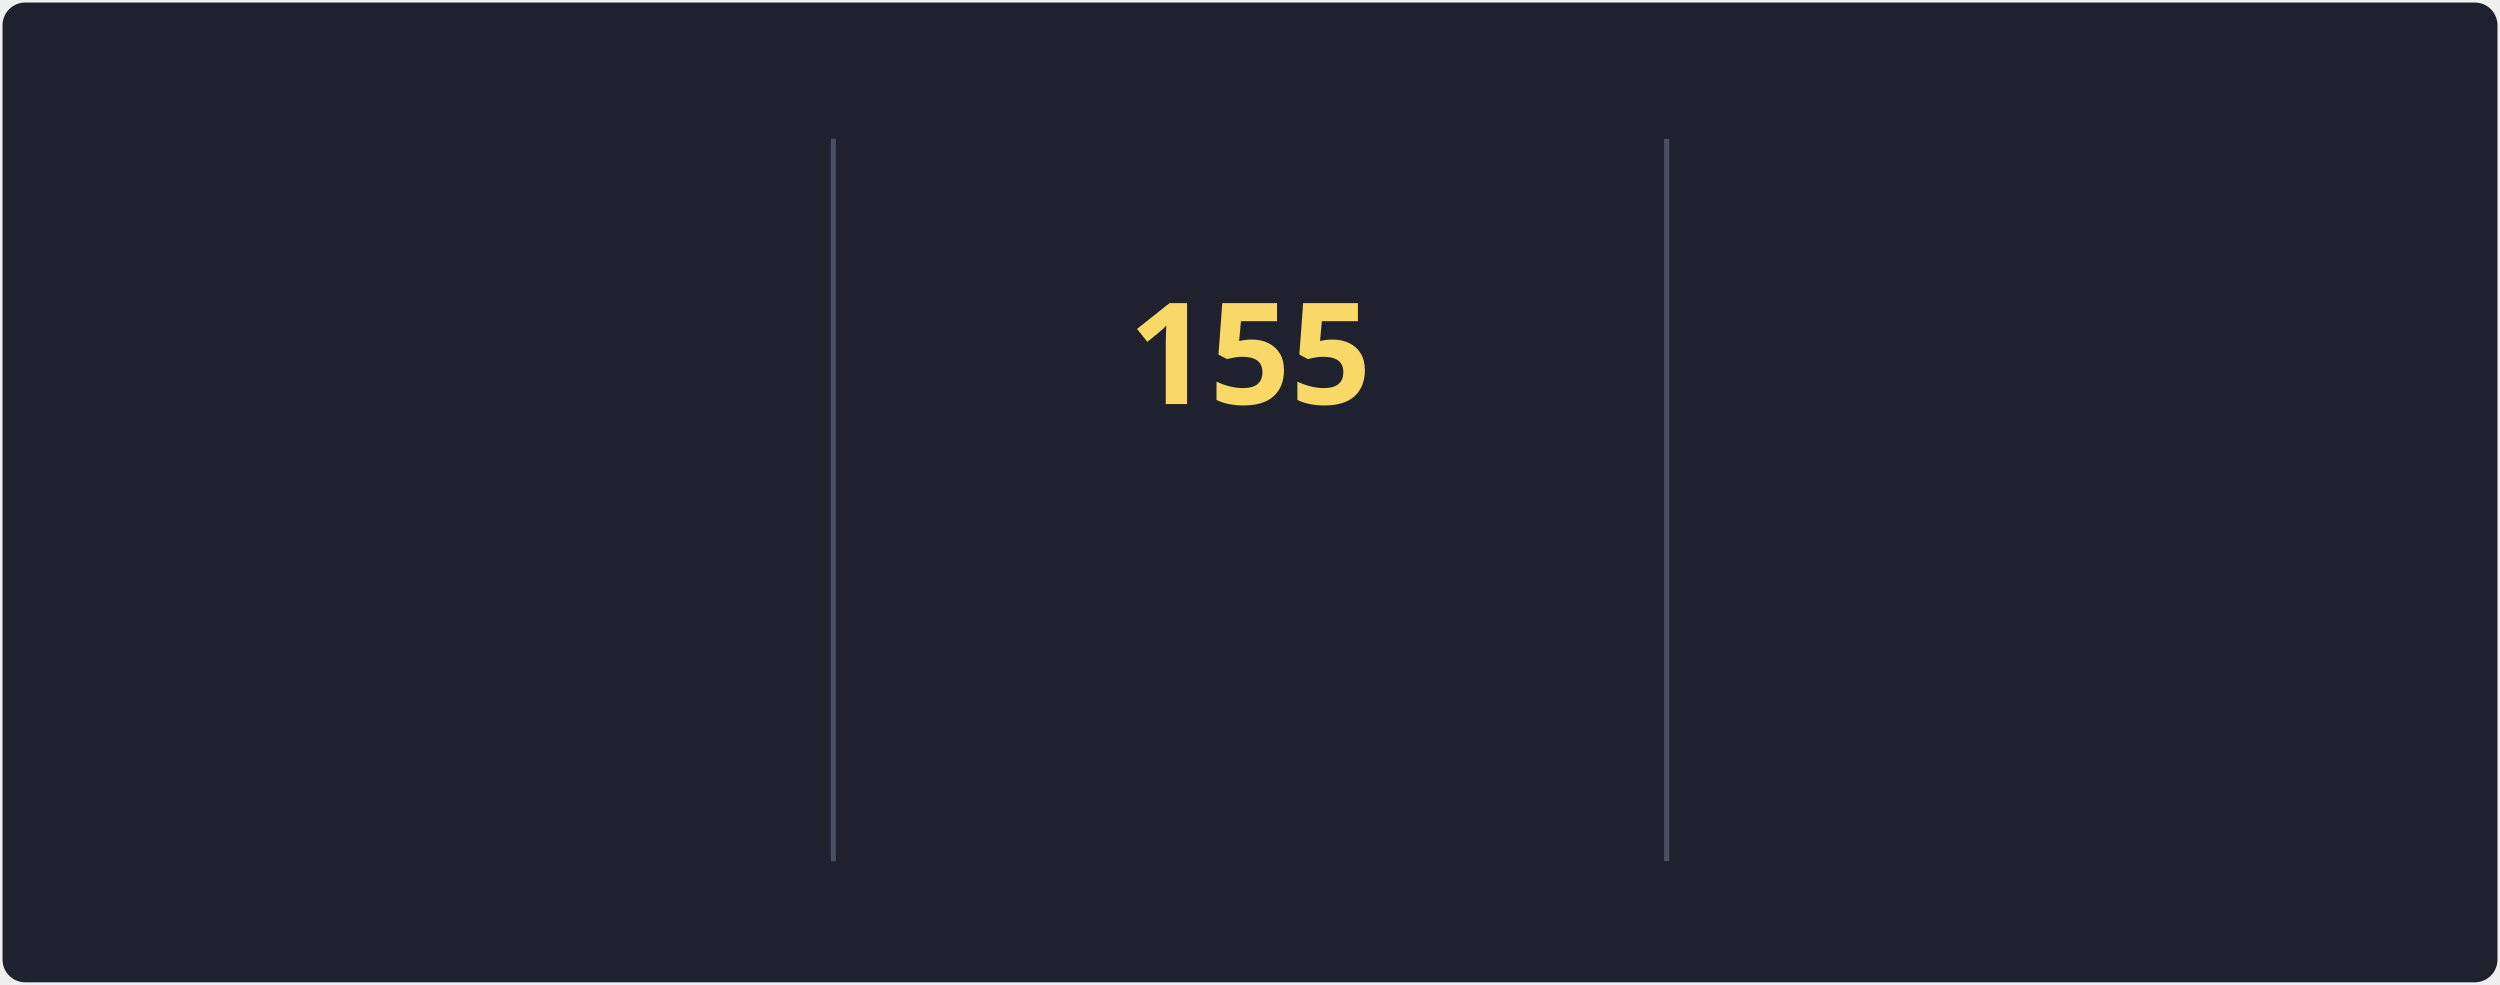
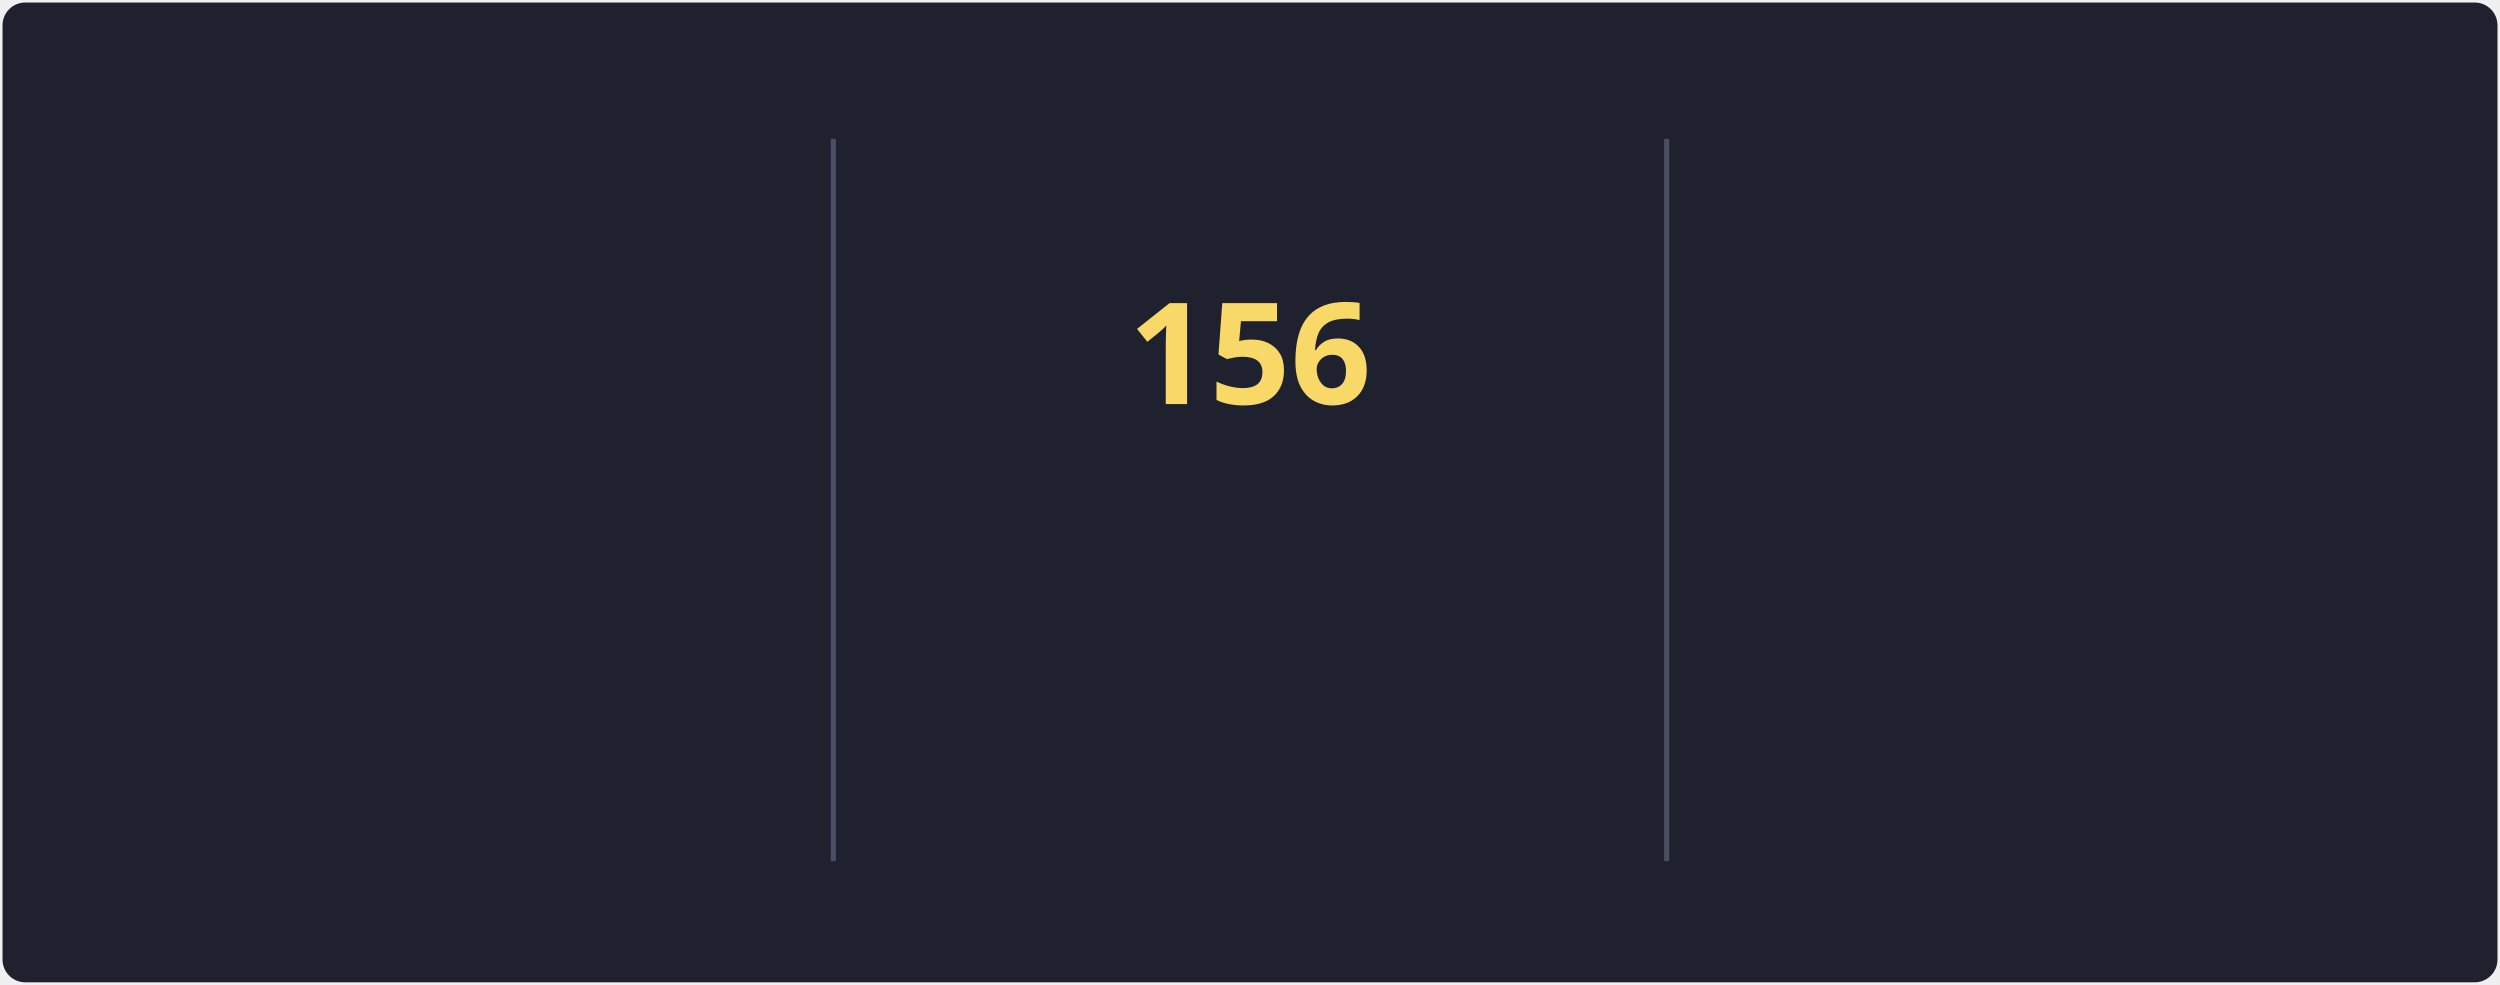
<svg xmlns="http://www.w3.org/2000/svg" style="isolation: isolate" viewBox="0 0 495 195" width="495px" height="195px" direction="ltr">
  <style>
            @keyframes currstreak {
                0% { font-size: 3px; opacity: 0.2; }
                80% { font-size: 34px; opacity: 1; }
                100% { font-size: 28px; opacity: 1; }
            }
            @keyframes fadein {
                0% { opacity: 0; }
                100% { opacity: 1; }
            }
        </style>
  <defs>
    <clipPath id="outer_rectangle">
      <rect width="495" height="195" rx="4.5" />
    </clipPath>
    <mask id="mask_out_ring_behind_fire">
      <rect width="495" height="195" fill="white" />
      <ellipse id="mask-ellipse" cx="247.5" cy="32" rx="13" ry="18" fill="black" />
    </mask>
  </defs>
  <g clip-path="url(#outer_rectangle)">
    <g style="isolation: isolate">
      <rect stroke="#000000" stroke-opacity="0" fill="#1F222E" rx="4.5" x="0.5" y="0.5" width="494" height="194" />
    </g>
    <g style="isolation: isolate">
      <line x1="165" y1="28" x2="165" y2="170" vector-effect="non-scaling-stroke" stroke-width="1" stroke="#4A4F64" stroke-linejoin="miter" stroke-linecap="square" stroke-miterlimit="3" />
      <line x1="330" y1="28" x2="330" y2="170" vector-effect="non-scaling-stroke" stroke-width="1" stroke="#4A4F64" stroke-linejoin="miter" stroke-linecap="square" stroke-miterlimit="3" />
    </g>
    <g style="isolation: isolate">
      <g transform="translate(82.5, 48)">
        <text x="0" y="32" stroke-width="0" text-anchor="middle" fill="#F8D866" stroke="none" font-family="&quot;Segoe UI&quot;, Ubuntu, sans-serif" font-weight="700" font-size="28px" font-style="normal" style="opacity: 0; animation: fadein 0.5s linear forwards 0.6s">
-                         115.6K
+                         116K
                    </text>
      </g>
      <g transform="translate(82.5, 84)">
        <text x="0" y="32" stroke-width="0" text-anchor="middle" fill="#F85D7F" stroke="none" font-family="&quot;Segoe UI&quot;, Ubuntu, sans-serif" font-weight="400" font-size="14px" font-style="normal" style="opacity: 0; animation: fadein 0.5s linear forwards 0.7s">
                        Total Contributions
                    </text>
      </g>
      <g transform="translate(82.5, 114)">
        <text x="0" y="32" stroke-width="0" text-anchor="middle" fill="#9CA2B8" stroke="none" font-family="&quot;Segoe UI&quot;, Ubuntu, sans-serif" font-weight="400" font-size="12px" font-style="normal" style="opacity: 0; animation: fadein 0.5s linear forwards 0.8s">
                        Oct 10, 2012 - Present
                    </text>
      </g>
    </g>
    <g style="isolation: isolate">
      <g transform="translate(247.5, 108)">
        <text x="0" y="32" stroke-width="0" text-anchor="middle" fill="#F85D7F" stroke="none" font-family="&quot;Segoe UI&quot;, Ubuntu, sans-serif" font-weight="700" font-size="14px" font-style="normal" style="opacity: 0; animation: fadein 0.5s linear forwards 0.9s">
                        Current Streak
                    </text>
      </g>
      <g transform="translate(247.5, 145)">
        <text x="0" y="21" stroke-width="0" text-anchor="middle" fill="#9CA2B8" stroke="none" font-family="&quot;Segoe UI&quot;, Ubuntu, sans-serif" font-weight="400" font-size="12px" font-style="normal" style="opacity: 0; animation: fadein 0.5s linear forwards 0.9s">
-                         May 27 - Oct 28
+                         May 27 - Oct 29
                    </text>
      </g>
      <g mask="url(#mask_out_ring_behind_fire)">
        <circle cx="247.5" cy="71" r="40" fill="none" stroke="#FC9867" stroke-width="5" style="opacity: 0; animation: fadein 0.5s linear forwards 0.4s" />
      </g>
      <g transform="translate(247.5, 19.5)" stroke-opacity="0" style="opacity: 0; animation: fadein 0.5s linear forwards 0.6s">
        <path d="M -12 -0.5 L 15 -0.5 L 15 23.5 L -12 23.5 L -12 -0.5 Z" fill="none" />
        <path d="M 1.5 0.67 C 1.5 0.67 2.24 3.32 2.24 5.47 C 2.24 7.53 0.89 9.2 -1.17 9.2 C -3.23 9.2 -4.79 7.53 -4.79 5.47 L -4.76 5.11 C -6.78 7.51 -8 10.62 -8 13.99 C -8 18.41 -4.42 22 0 22 C 4.42 22 8 18.41 8 13.99 C 8 8.6 5.41 3.79 1.5 0.67 Z M -0.29 19 C -2.07 19 -3.51 17.6 -3.51 15.86 C -3.51 14.24 -2.46 13.1 -0.7 12.74 C 1.07 12.38 2.9 11.53 3.92 10.16 C 4.31 11.45 4.51 12.81 4.51 14.2 C 4.51 16.85 2.36 19 -0.29 19 Z" fill="#FC9867" stroke-opacity="0" />
      </g>
      <g transform="translate(247.5, 48)">
        <text x="0" y="32" stroke-width="0" text-anchor="middle" fill="#F8D866" stroke="none" font-family="&quot;Segoe UI&quot;, Ubuntu, sans-serif" font-weight="700" font-size="28px" font-style="normal" style="animation: currstreak 0.6s linear forwards">
-                         155
+                         156
                    </text>
      </g>
    </g>
    <g style="isolation: isolate">
      <g transform="translate(412.5, 48)">
        <text x="0" y="32" stroke-width="0" text-anchor="middle" fill="#F8D866" stroke="none" font-family="&quot;Segoe UI&quot;, Ubuntu, sans-serif" font-weight="700" font-size="28px" font-style="normal" style="opacity: 0; animation: fadein 0.5s linear forwards 1.2s">
-                         155
+                         156
                    </text>
      </g>
      <g transform="translate(412.5, 84)">
        <text x="0" y="32" stroke-width="0" text-anchor="middle" fill="#F85D7F" stroke="none" font-family="&quot;Segoe UI&quot;, Ubuntu, sans-serif" font-weight="400" font-size="14px" font-style="normal" style="opacity: 0; animation: fadein 0.5s linear forwards 1.3s">
                        Longest Streak
                    </text>
      </g>
      <g transform="translate(412.5, 114)">
        <text x="0" y="32" stroke-width="0" text-anchor="middle" fill="#9CA2B8" stroke="none" font-family="&quot;Segoe UI&quot;, Ubuntu, sans-serif" font-weight="400" font-size="12px" font-style="normal" style="opacity: 0; animation: fadein 0.5s linear forwards 1.4s">
-                         May 27 - Oct 28
+                         May 27 - Oct 29
                    </text>
      </g>
    </g>
  </g>
</svg>
